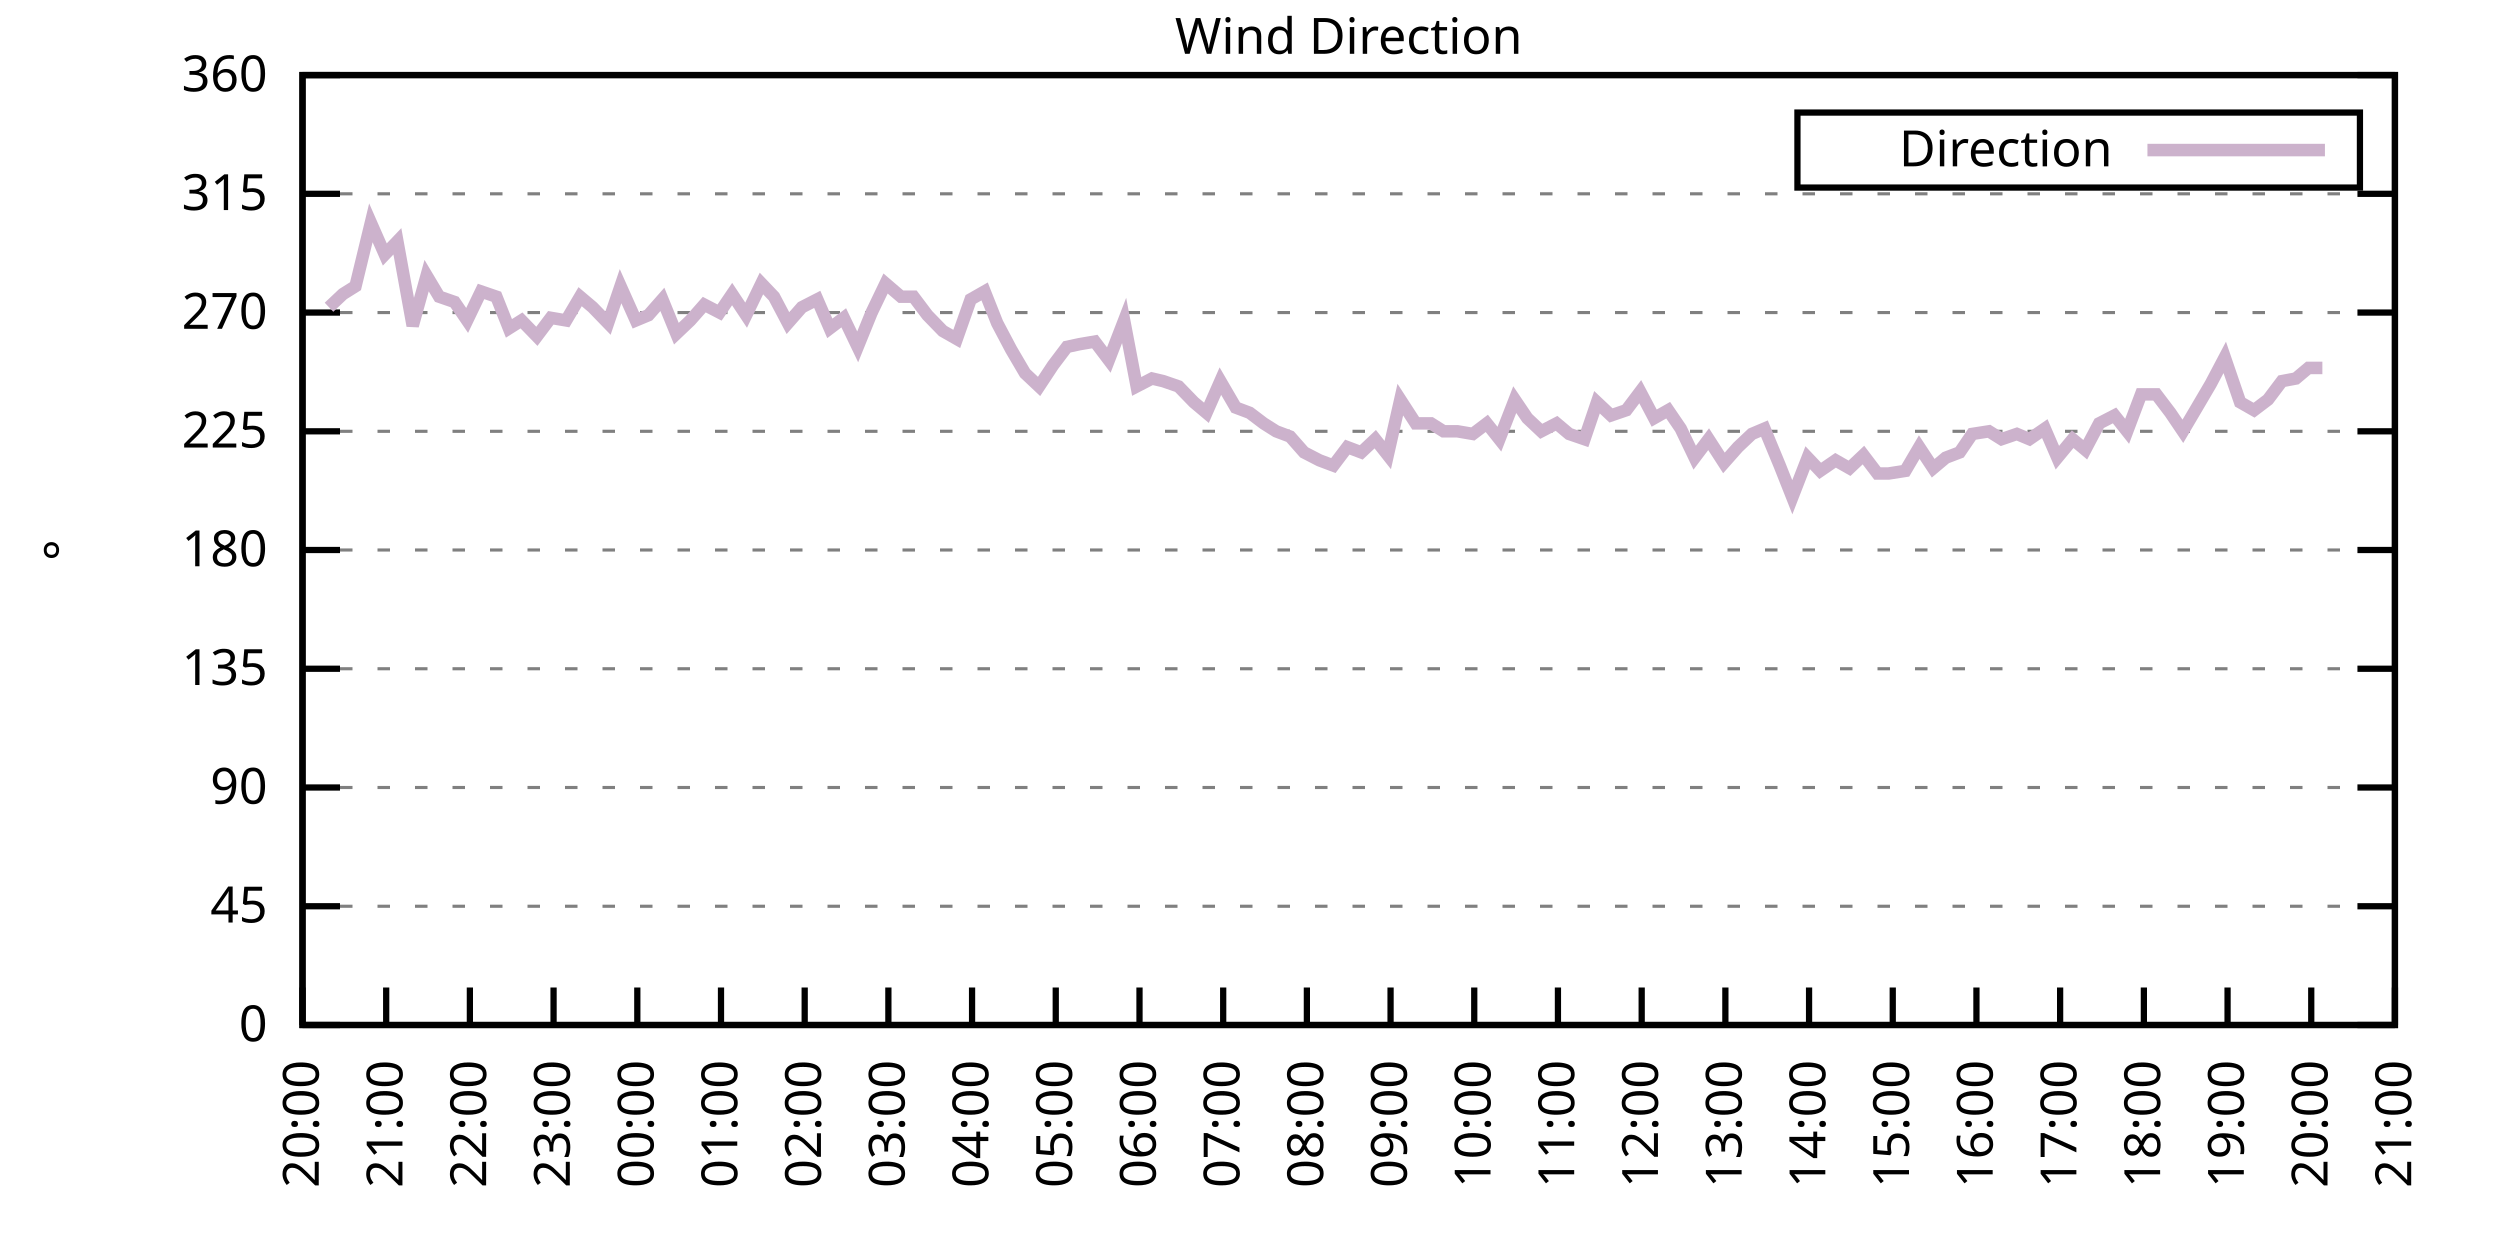
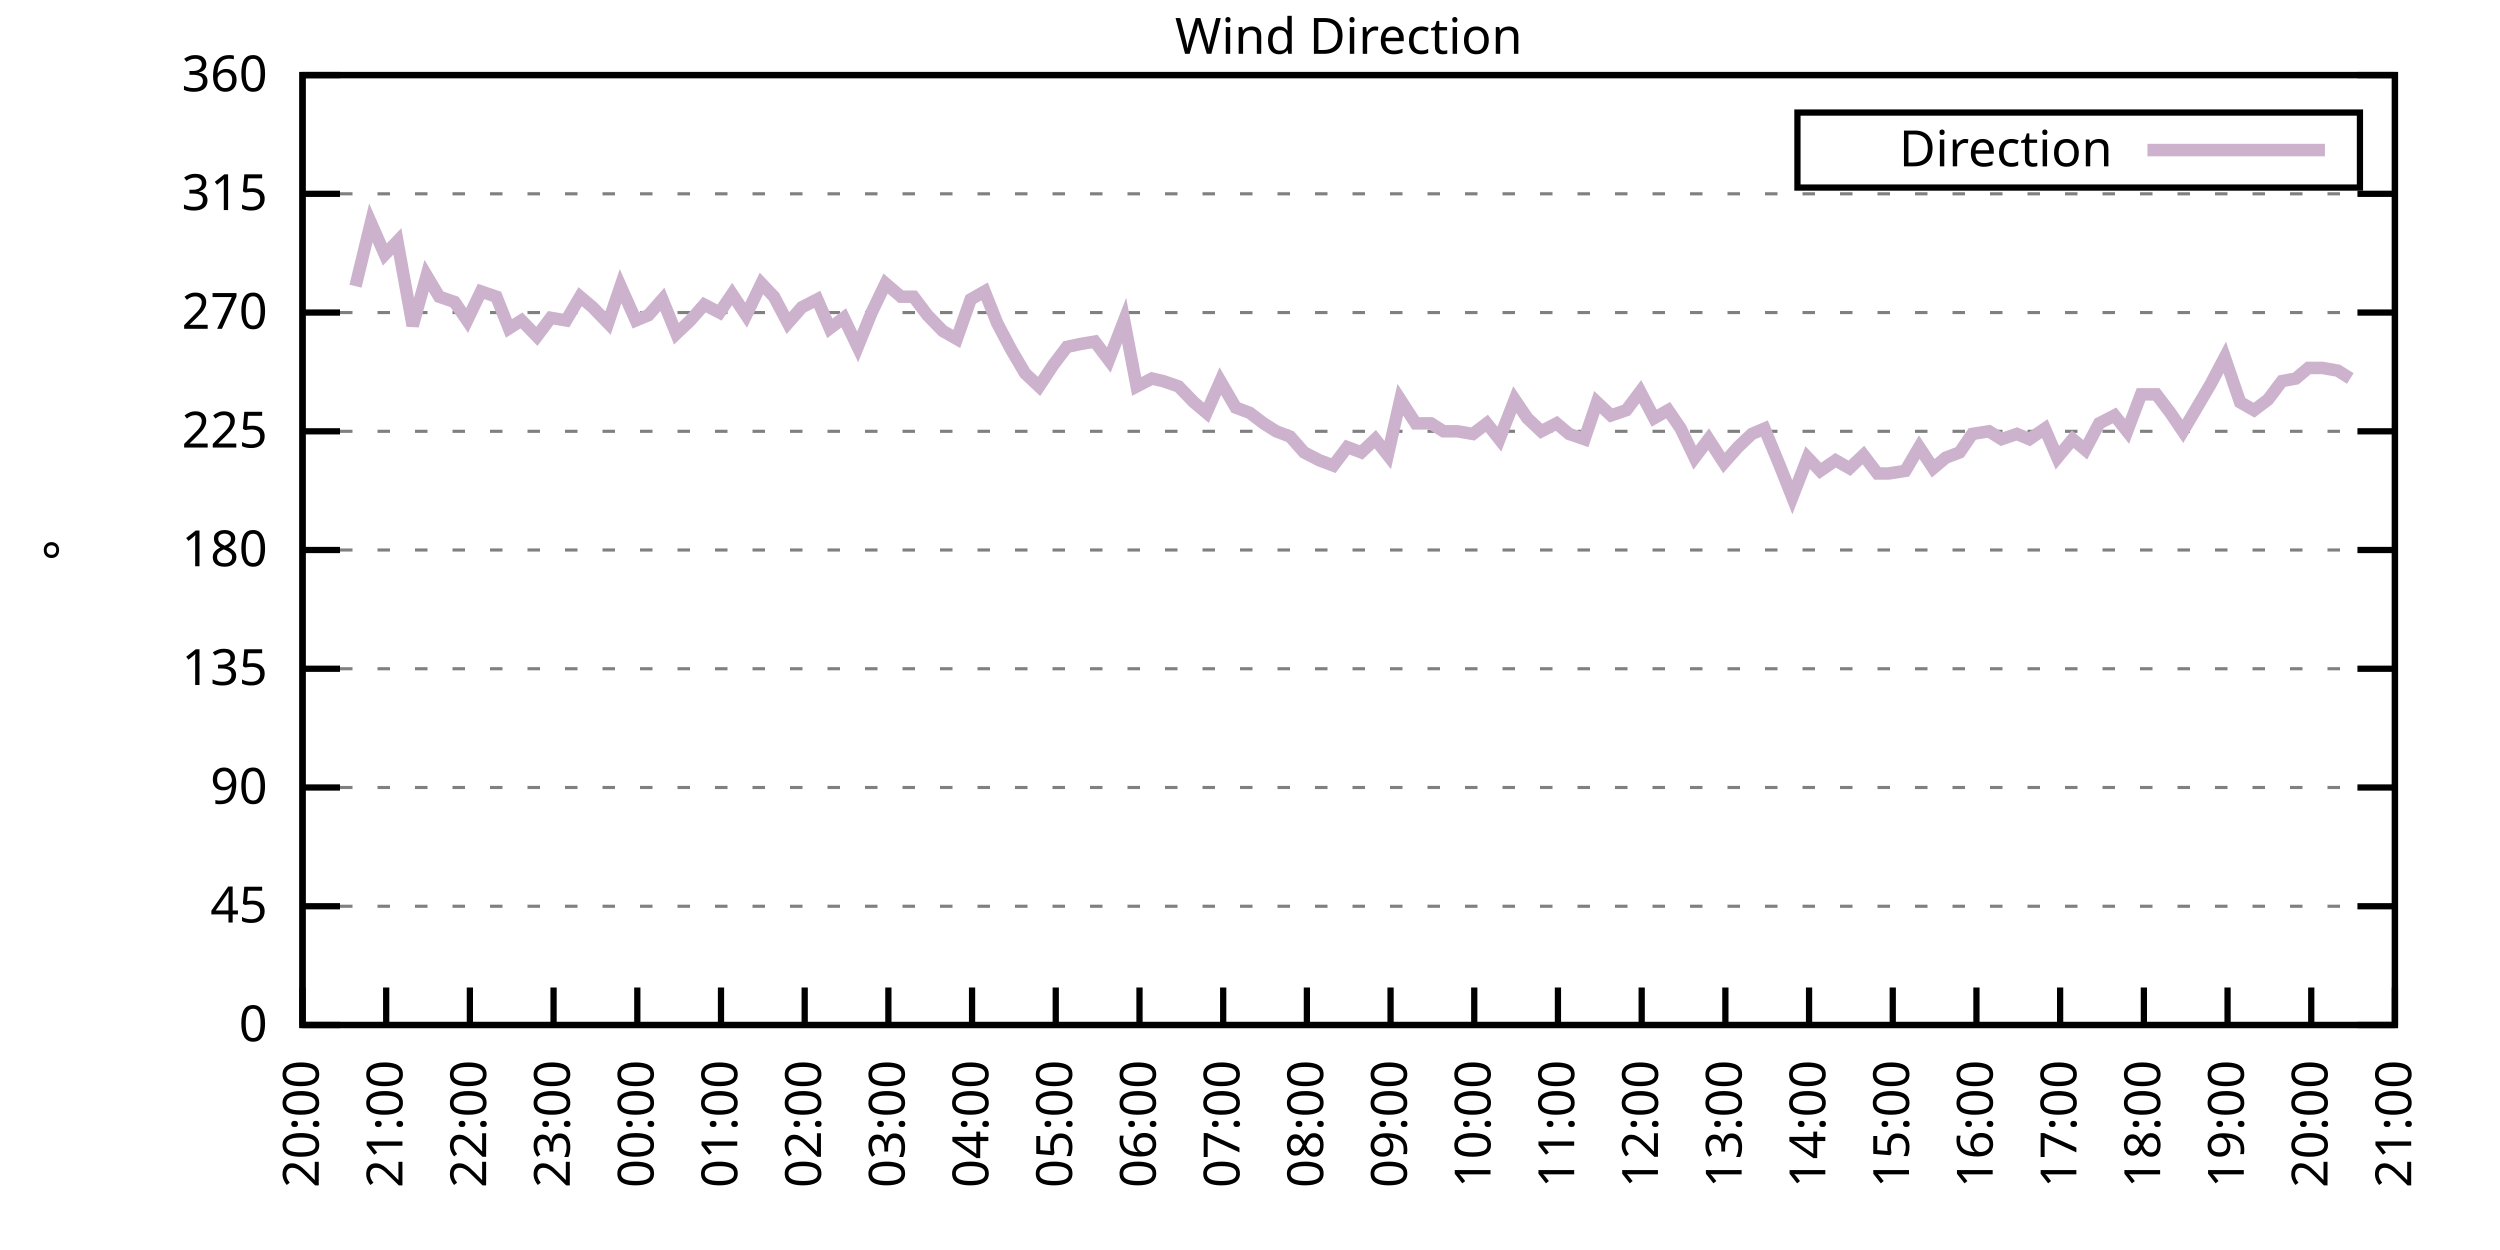
<svg xmlns="http://www.w3.org/2000/svg" xmlns:xlink="http://www.w3.org/1999/xlink" width="400" height="200" viewBox="0 0 400 200">
  <g id="gnuplot_canvas">
    <rect x="0" y="0" width="400" height="200" fill="none" />
    <defs>
      <circle id="gpDot" r="0.5" stroke-width="0.5" stroke="currentColor" />
      <path id="gpPt0" stroke-width="0.333" stroke="currentColor" d="M-1,0 h2 M0,-1 v2" />
      <path id="gpPt1" stroke-width="0.333" stroke="currentColor" d="M-1,-1 L1,1 M1,-1 L-1,1" />
      <path id="gpPt2" stroke-width="0.333" stroke="currentColor" d="M-1,0 L1,0 M0,-1 L0,1 M-1,-1 L1,1 M-1,1 L1,-1" />
      <rect id="gpPt3" stroke-width="0.333" stroke="currentColor" x="-1" y="-1" width="2" height="2" />
      <rect id="gpPt4" stroke-width="0.333" stroke="currentColor" fill="currentColor" x="-1" y="-1" width="2" height="2" />
      <circle id="gpPt5" stroke-width="0.333" stroke="currentColor" cx="0" cy="0" r="1" />
      <use xlink:href="#gpPt5" id="gpPt6" fill="currentColor" stroke="none" />
      <path id="gpPt7" stroke-width="0.333" stroke="currentColor" d="M0,-1.33 L-1.33,0.67 L1.33,0.67 z" />
      <use xlink:href="#gpPt7" id="gpPt8" fill="currentColor" stroke="none" />
      <use xlink:href="#gpPt7" id="gpPt9" stroke="currentColor" transform="rotate(180)" />
      <use xlink:href="#gpPt9" id="gpPt10" fill="currentColor" stroke="none" />
      <use xlink:href="#gpPt3" id="gpPt11" stroke="currentColor" transform="rotate(45)" />
      <use xlink:href="#gpPt11" id="gpPt12" fill="currentColor" stroke="none" />
      <path id="gpPt13" stroke-width="0.333" stroke="currentColor" d="M0,1.330 L1.265,0.411 L0.782,-1.067 L-0.782,-1.076 L-1.265,0.411 z" />
      <use xlink:href="#gpPt13" id="gpPt14" fill="currentColor" stroke="none" />
      <filter id="textbox" filterUnits="objectBoundingBox" x="0" y="0" height="1" width="1">
        <feFlood flood-color="white" flood-opacity="1" result="bgnd" />
        <feComposite in="SourceGraphic" in2="bgnd" operator="atop" />
      </filter>
      <filter id="greybox" filterUnits="objectBoundingBox" x="0" y="0" height="1" width="1">
        <feFlood flood-color="lightgrey" flood-opacity="1" result="grey" />
        <feComposite in="SourceGraphic" in2="grey" operator="atop" />
      </filter>
    </defs>
    <g fill="none" color="white" stroke="currentColor" stroke-width="1.00" stroke-linecap="butt" stroke-linejoin="miter">
</g>
    <g fill="none" color="black" stroke="currentColor" stroke-width="1.00" stroke-linecap="butt" stroke-linejoin="miter">
      <g stroke="none" shape-rendering="crispEdges">
        <polygon fill="rgb(255, 255, 255)" points="48.40,164.00 383.18,164.00 383.18,12.02 48.40,12.02 " />
      </g>
    </g>
    <g fill="none" color="black" stroke="currentColor" stroke-width="1.00" stroke-linecap="butt" stroke-linejoin="miter">
</g>
    <g fill="none" color="black" stroke="black" stroke-width="0.50" stroke-linecap="butt" stroke-linejoin="miter">
</g>
    <g fill="none" color="gray" stroke="currentColor" stroke-width="0.50" stroke-linecap="butt" stroke-linejoin="miter">
      <path stroke="gray" stroke-dasharray="2,4" class="gridline" d="M48.40,164.00 L383.19,164.00  " />
    </g>
    <g fill="none" color="gray" stroke="gray" stroke-width="1.00" stroke-linecap="butt" stroke-linejoin="miter">
</g>
    <g fill="none" color="black" stroke="currentColor" stroke-width="1.00" stroke-linecap="butt" stroke-linejoin="miter">
      <path stroke="black" d="M48.40,164.00 L54.40,164.00 M383.19,164.00 L377.19,164.00  " />
      <g transform="translate(42.80,166.60)" stroke="none" fill="black" font-family="Sans" font-size="8.00" text-anchor="end">
        <text>
          <tspan font-family="Sans"> 0</tspan>
        </text>
      </g>
    </g>
    <g fill="none" color="black" stroke="currentColor" stroke-width="1.00" stroke-linecap="butt" stroke-linejoin="miter">
</g>
    <g fill="none" color="black" stroke="black" stroke-width="0.50" stroke-linecap="butt" stroke-linejoin="miter">
</g>
    <g fill="none" color="gray" stroke="currentColor" stroke-width="0.50" stroke-linecap="butt" stroke-linejoin="miter">
      <path stroke="gray" stroke-dasharray="2,4" class="gridline" d="M48.40,145.00 L383.19,145.00  " />
    </g>
    <g fill="none" color="gray" stroke="gray" stroke-width="1.00" stroke-linecap="butt" stroke-linejoin="miter">
</g>
    <g fill="none" color="black" stroke="currentColor" stroke-width="1.00" stroke-linecap="butt" stroke-linejoin="miter">
      <path stroke="black" d="M48.40,145.00 L54.40,145.00 M383.19,145.00 L377.19,145.00  " />
      <g transform="translate(42.80,147.60)" stroke="none" fill="black" font-family="Sans" font-size="8.00" text-anchor="end">
        <text>
          <tspan font-family="Sans"> 45</tspan>
        </text>
      </g>
    </g>
    <g fill="none" color="black" stroke="currentColor" stroke-width="1.00" stroke-linecap="butt" stroke-linejoin="miter">
</g>
    <g fill="none" color="black" stroke="black" stroke-width="0.50" stroke-linecap="butt" stroke-linejoin="miter">
</g>
    <g fill="none" color="gray" stroke="currentColor" stroke-width="0.50" stroke-linecap="butt" stroke-linejoin="miter">
      <path stroke="gray" stroke-dasharray="2,4" class="gridline" d="M48.40,126.00 L383.19,126.00  " />
    </g>
    <g fill="none" color="gray" stroke="gray" stroke-width="1.00" stroke-linecap="butt" stroke-linejoin="miter">
</g>
    <g fill="none" color="black" stroke="currentColor" stroke-width="1.00" stroke-linecap="butt" stroke-linejoin="miter">
      <path stroke="black" d="M48.40,126.00 L54.40,126.00 M383.19,126.00 L377.19,126.00  " />
      <g transform="translate(42.80,128.60)" stroke="none" fill="black" font-family="Sans" font-size="8.00" text-anchor="end">
        <text>
          <tspan font-family="Sans"> 90</tspan>
        </text>
      </g>
    </g>
    <g fill="none" color="black" stroke="currentColor" stroke-width="1.00" stroke-linecap="butt" stroke-linejoin="miter">
</g>
    <g fill="none" color="black" stroke="black" stroke-width="0.50" stroke-linecap="butt" stroke-linejoin="miter">
</g>
    <g fill="none" color="gray" stroke="currentColor" stroke-width="0.50" stroke-linecap="butt" stroke-linejoin="miter">
      <path stroke="gray" stroke-dasharray="2,4" class="gridline" d="M48.40,107.00 L383.19,107.00  " />
    </g>
    <g fill="none" color="gray" stroke="gray" stroke-width="1.00" stroke-linecap="butt" stroke-linejoin="miter">
</g>
    <g fill="none" color="black" stroke="currentColor" stroke-width="1.00" stroke-linecap="butt" stroke-linejoin="miter">
      <path stroke="black" d="M48.40,107.00 L54.40,107.00 M383.19,107.00 L377.19,107.00  " />
      <g transform="translate(42.80,109.60)" stroke="none" fill="black" font-family="Sans" font-size="8.00" text-anchor="end">
        <text>
          <tspan font-family="Sans"> 135</tspan>
        </text>
      </g>
    </g>
    <g fill="none" color="black" stroke="currentColor" stroke-width="1.00" stroke-linecap="butt" stroke-linejoin="miter">
</g>
    <g fill="none" color="black" stroke="black" stroke-width="0.50" stroke-linecap="butt" stroke-linejoin="miter">
</g>
    <g fill="none" color="gray" stroke="currentColor" stroke-width="0.50" stroke-linecap="butt" stroke-linejoin="miter">
      <path stroke="gray" stroke-dasharray="2,4" class="gridline" d="M48.40,88.00 L383.19,88.00  " />
    </g>
    <g fill="none" color="gray" stroke="gray" stroke-width="1.00" stroke-linecap="butt" stroke-linejoin="miter">
</g>
    <g fill="none" color="black" stroke="currentColor" stroke-width="1.00" stroke-linecap="butt" stroke-linejoin="miter">
      <path stroke="black" d="M48.40,88.00 L54.40,88.00 M383.19,88.00 L377.19,88.00  " />
      <g transform="translate(42.80,90.60)" stroke="none" fill="black" font-family="Sans" font-size="8.00" text-anchor="end">
        <text>
          <tspan font-family="Sans"> 180</tspan>
        </text>
      </g>
    </g>
    <g fill="none" color="black" stroke="currentColor" stroke-width="1.00" stroke-linecap="butt" stroke-linejoin="miter">
</g>
    <g fill="none" color="black" stroke="black" stroke-width="0.50" stroke-linecap="butt" stroke-linejoin="miter">
</g>
    <g fill="none" color="gray" stroke="currentColor" stroke-width="0.50" stroke-linecap="butt" stroke-linejoin="miter">
      <path stroke="gray" stroke-dasharray="2,4" class="gridline" d="M48.40,69.01 L383.19,69.01  " />
    </g>
    <g fill="none" color="gray" stroke="gray" stroke-width="1.00" stroke-linecap="butt" stroke-linejoin="miter">
</g>
    <g fill="none" color="black" stroke="currentColor" stroke-width="1.00" stroke-linecap="butt" stroke-linejoin="miter">
      <path stroke="black" d="M48.40,69.01 L54.40,69.01 M383.19,69.01 L377.19,69.01  " />
      <g transform="translate(42.80,71.61)" stroke="none" fill="black" font-family="Sans" font-size="8.00" text-anchor="end">
        <text>
          <tspan font-family="Sans"> 225</tspan>
        </text>
      </g>
    </g>
    <g fill="none" color="black" stroke="currentColor" stroke-width="1.00" stroke-linecap="butt" stroke-linejoin="miter">
</g>
    <g fill="none" color="black" stroke="black" stroke-width="0.50" stroke-linecap="butt" stroke-linejoin="miter">
</g>
    <g fill="none" color="gray" stroke="currentColor" stroke-width="0.50" stroke-linecap="butt" stroke-linejoin="miter">
      <path stroke="gray" stroke-dasharray="2,4" class="gridline" d="M48.40,50.01 L383.19,50.01  " />
    </g>
    <g fill="none" color="gray" stroke="gray" stroke-width="1.00" stroke-linecap="butt" stroke-linejoin="miter">
</g>
    <g fill="none" color="black" stroke="currentColor" stroke-width="1.00" stroke-linecap="butt" stroke-linejoin="miter">
      <path stroke="black" d="M48.40,50.01 L54.40,50.01 M383.19,50.01 L377.19,50.01  " />
      <g transform="translate(42.80,52.61)" stroke="none" fill="black" font-family="Sans" font-size="8.00" text-anchor="end">
        <text>
          <tspan font-family="Sans"> 270</tspan>
        </text>
      </g>
    </g>
    <g fill="none" color="black" stroke="currentColor" stroke-width="1.00" stroke-linecap="butt" stroke-linejoin="miter">
</g>
    <g fill="none" color="black" stroke="black" stroke-width="0.50" stroke-linecap="butt" stroke-linejoin="miter">
</g>
    <g fill="none" color="gray" stroke="currentColor" stroke-width="0.50" stroke-linecap="butt" stroke-linejoin="miter">
      <path stroke="gray" stroke-dasharray="2,4" class="gridline" d="M48.40,31.01 L383.19,31.01  " />
    </g>
    <g fill="none" color="gray" stroke="gray" stroke-width="1.00" stroke-linecap="butt" stroke-linejoin="miter">
</g>
    <g fill="none" color="black" stroke="currentColor" stroke-width="1.00" stroke-linecap="butt" stroke-linejoin="miter">
      <path stroke="black" d="M48.40,31.01 L54.40,31.01 M383.19,31.01 L377.19,31.01  " />
      <g transform="translate(42.80,33.61)" stroke="none" fill="black" font-family="Sans" font-size="8.00" text-anchor="end">
        <text>
          <tspan font-family="Sans"> 315</tspan>
        </text>
      </g>
    </g>
    <g fill="none" color="black" stroke="currentColor" stroke-width="1.00" stroke-linecap="butt" stroke-linejoin="miter">
</g>
    <g fill="none" color="black" stroke="black" stroke-width="0.50" stroke-linecap="butt" stroke-linejoin="miter">
</g>
    <g fill="none" color="gray" stroke="currentColor" stroke-width="0.50" stroke-linecap="butt" stroke-linejoin="miter">
      <path stroke="gray" stroke-dasharray="2,4" class="gridline" d="M48.40,12.01 L383.19,12.01  " />
    </g>
    <g fill="none" color="gray" stroke="gray" stroke-width="1.00" stroke-linecap="butt" stroke-linejoin="miter">
</g>
    <g fill="none" color="black" stroke="currentColor" stroke-width="1.00" stroke-linecap="butt" stroke-linejoin="miter">
      <path stroke="black" d="M48.40,12.01 L54.40,12.01 M383.19,12.01 L377.19,12.01  " />
      <g transform="translate(42.80,14.61)" stroke="none" fill="black" font-family="Sans" font-size="8.00" text-anchor="end">
        <text>
          <tspan font-family="Sans"> 360</tspan>
        </text>
      </g>
    </g>
    <g fill="none" color="black" stroke="currentColor" stroke-width="1.00" stroke-linecap="butt" stroke-linejoin="miter">
      <path stroke="black" d="M48.40,164.00 L48.40,158.00  " />
      <g transform="translate(51.00,169.60) rotate(270.00)" stroke="none" fill="black" font-family="Sans" font-size="8.00" text-anchor="end">
        <text>
          <tspan font-family="Sans">20:00</tspan>
        </text>
      </g>
    </g>
    <g fill="none" color="black" stroke="currentColor" stroke-width="1.00" stroke-linecap="butt" stroke-linejoin="miter">
      <path stroke="black" d="M61.79,164.00 L61.79,158.00  " />
      <g transform="translate(64.39,169.60) rotate(270.00)" stroke="none" fill="black" font-family="Sans" font-size="8.00" text-anchor="end">
        <text>
          <tspan font-family="Sans">21:00</tspan>
        </text>
      </g>
    </g>
    <g fill="none" color="black" stroke="currentColor" stroke-width="1.00" stroke-linecap="butt" stroke-linejoin="miter">
      <path stroke="black" d="M75.18,164.00 L75.18,158.00  " />
      <g transform="translate(77.78,169.60) rotate(270.00)" stroke="none" fill="black" font-family="Sans" font-size="8.00" text-anchor="end">
        <text>
          <tspan font-family="Sans">22:00</tspan>
        </text>
      </g>
    </g>
    <g fill="none" color="black" stroke="currentColor" stroke-width="1.00" stroke-linecap="butt" stroke-linejoin="miter">
      <path stroke="black" d="M88.57,164.00 L88.57,158.00  " />
      <g transform="translate(91.17,169.60) rotate(270.00)" stroke="none" fill="black" font-family="Sans" font-size="8.00" text-anchor="end">
        <text>
          <tspan font-family="Sans">23:00</tspan>
        </text>
      </g>
    </g>
    <g fill="none" color="black" stroke="currentColor" stroke-width="1.00" stroke-linecap="butt" stroke-linejoin="miter">
      <path stroke="black" d="M101.97,164.00 L101.97,158.00  " />
      <g transform="translate(104.57,169.60) rotate(270.00)" stroke="none" fill="black" font-family="Sans" font-size="8.00" text-anchor="end">
        <text>
          <tspan font-family="Sans">00:00</tspan>
        </text>
      </g>
    </g>
    <g fill="none" color="black" stroke="currentColor" stroke-width="1.00" stroke-linecap="butt" stroke-linejoin="miter">
      <path stroke="black" d="M115.36,164.00 L115.36,158.00  " />
      <g transform="translate(117.96,169.60) rotate(270.00)" stroke="none" fill="black" font-family="Sans" font-size="8.00" text-anchor="end">
        <text>
          <tspan font-family="Sans">01:00</tspan>
        </text>
      </g>
    </g>
    <g fill="none" color="black" stroke="currentColor" stroke-width="1.00" stroke-linecap="butt" stroke-linejoin="miter">
      <path stroke="black" d="M128.75,164.00 L128.75,158.00  " />
      <g transform="translate(131.35,169.60) rotate(270.00)" stroke="none" fill="black" font-family="Sans" font-size="8.00" text-anchor="end">
        <text>
          <tspan font-family="Sans">02:00</tspan>
        </text>
      </g>
    </g>
    <g fill="none" color="black" stroke="currentColor" stroke-width="1.00" stroke-linecap="butt" stroke-linejoin="miter">
      <path stroke="black" d="M142.14,164.00 L142.14,158.00  " />
      <g transform="translate(144.74,169.60) rotate(270.00)" stroke="none" fill="black" font-family="Sans" font-size="8.00" text-anchor="end">
        <text>
          <tspan font-family="Sans">03:00</tspan>
        </text>
      </g>
    </g>
    <g fill="none" color="black" stroke="currentColor" stroke-width="1.00" stroke-linecap="butt" stroke-linejoin="miter">
      <path stroke="black" d="M155.53,164.00 L155.53,158.00  " />
      <g transform="translate(158.13,169.60) rotate(270.00)" stroke="none" fill="black" font-family="Sans" font-size="8.00" text-anchor="end">
        <text>
          <tspan font-family="Sans">04:00</tspan>
        </text>
      </g>
    </g>
    <g fill="none" color="black" stroke="currentColor" stroke-width="1.00" stroke-linecap="butt" stroke-linejoin="miter">
      <path stroke="black" d="M168.92,164.00 L168.92,158.00  " />
      <g transform="translate(171.52,169.60) rotate(270.00)" stroke="none" fill="black" font-family="Sans" font-size="8.00" text-anchor="end">
        <text>
          <tspan font-family="Sans">05:00</tspan>
        </text>
      </g>
    </g>
    <g fill="none" color="black" stroke="currentColor" stroke-width="1.00" stroke-linecap="butt" stroke-linejoin="miter">
      <path stroke="black" d="M182.32,164.00 L182.32,158.00  " />
      <g transform="translate(184.92,169.60) rotate(270.00)" stroke="none" fill="black" font-family="Sans" font-size="8.00" text-anchor="end">
        <text>
          <tspan font-family="Sans">06:00</tspan>
        </text>
      </g>
    </g>
    <g fill="none" color="black" stroke="currentColor" stroke-width="1.00" stroke-linecap="butt" stroke-linejoin="miter">
      <path stroke="black" d="M195.71,164.00 L195.71,158.00  " />
      <g transform="translate(198.31,169.60) rotate(270.00)" stroke="none" fill="black" font-family="Sans" font-size="8.00" text-anchor="end">
        <text>
          <tspan font-family="Sans">07:00</tspan>
        </text>
      </g>
    </g>
    <g fill="none" color="black" stroke="currentColor" stroke-width="1.00" stroke-linecap="butt" stroke-linejoin="miter">
      <path stroke="black" d="M209.10,164.00 L209.10,158.00  " />
      <g transform="translate(211.70,169.60) rotate(270.00)" stroke="none" fill="black" font-family="Sans" font-size="8.00" text-anchor="end">
        <text>
          <tspan font-family="Sans">08:00</tspan>
        </text>
      </g>
    </g>
    <g fill="none" color="black" stroke="currentColor" stroke-width="1.00" stroke-linecap="butt" stroke-linejoin="miter">
      <path stroke="black" d="M222.49,164.00 L222.49,158.00  " />
      <g transform="translate(225.09,169.60) rotate(270.00)" stroke="none" fill="black" font-family="Sans" font-size="8.00" text-anchor="end">
        <text>
          <tspan font-family="Sans">09:00</tspan>
        </text>
      </g>
    </g>
    <g fill="none" color="black" stroke="currentColor" stroke-width="1.00" stroke-linecap="butt" stroke-linejoin="miter">
      <path stroke="black" d="M235.88,164.00 L235.88,158.00  " />
      <g transform="translate(238.48,169.60) rotate(270.00)" stroke="none" fill="black" font-family="Sans" font-size="8.00" text-anchor="end">
        <text>
          <tspan font-family="Sans">10:00</tspan>
        </text>
      </g>
    </g>
    <g fill="none" color="black" stroke="currentColor" stroke-width="1.00" stroke-linecap="butt" stroke-linejoin="miter">
      <path stroke="black" d="M249.27,164.00 L249.27,158.00  " />
      <g transform="translate(251.87,169.60) rotate(270.00)" stroke="none" fill="black" font-family="Sans" font-size="8.00" text-anchor="end">
        <text>
          <tspan font-family="Sans">11:00</tspan>
        </text>
      </g>
    </g>
    <g fill="none" color="black" stroke="currentColor" stroke-width="1.00" stroke-linecap="butt" stroke-linejoin="miter">
      <path stroke="black" d="M262.67,164.00 L262.67,158.00  " />
      <g transform="translate(265.27,169.60) rotate(270.00)" stroke="none" fill="black" font-family="Sans" font-size="8.00" text-anchor="end">
        <text>
          <tspan font-family="Sans">12:00</tspan>
        </text>
      </g>
    </g>
    <g fill="none" color="black" stroke="currentColor" stroke-width="1.00" stroke-linecap="butt" stroke-linejoin="miter">
      <path stroke="black" d="M276.06,164.00 L276.06,158.00  " />
      <g transform="translate(278.66,169.60) rotate(270.00)" stroke="none" fill="black" font-family="Sans" font-size="8.00" text-anchor="end">
        <text>
          <tspan font-family="Sans">13:00</tspan>
        </text>
      </g>
    </g>
    <g fill="none" color="black" stroke="currentColor" stroke-width="1.00" stroke-linecap="butt" stroke-linejoin="miter">
      <path stroke="black" d="M289.45,164.00 L289.45,158.00  " />
      <g transform="translate(292.05,169.60) rotate(270.00)" stroke="none" fill="black" font-family="Sans" font-size="8.00" text-anchor="end">
        <text>
          <tspan font-family="Sans">14:00</tspan>
        </text>
      </g>
    </g>
    <g fill="none" color="black" stroke="currentColor" stroke-width="1.00" stroke-linecap="butt" stroke-linejoin="miter">
      <path stroke="black" d="M302.84,164.00 L302.84,158.00  " />
      <g transform="translate(305.44,169.60) rotate(270.00)" stroke="none" fill="black" font-family="Sans" font-size="8.00" text-anchor="end">
        <text>
          <tspan font-family="Sans">15:00</tspan>
        </text>
      </g>
    </g>
    <g fill="none" color="black" stroke="currentColor" stroke-width="1.00" stroke-linecap="butt" stroke-linejoin="miter">
      <path stroke="black" d="M316.23,164.00 L316.23,158.00  " />
      <g transform="translate(318.83,169.60) rotate(270.00)" stroke="none" fill="black" font-family="Sans" font-size="8.00" text-anchor="end">
        <text>
          <tspan font-family="Sans">16:00</tspan>
        </text>
      </g>
    </g>
    <g fill="none" color="black" stroke="currentColor" stroke-width="1.00" stroke-linecap="butt" stroke-linejoin="miter">
      <path stroke="black" d="M329.62,164.00 L329.62,158.00  " />
      <g transform="translate(332.22,169.60) rotate(270.00)" stroke="none" fill="black" font-family="Sans" font-size="8.00" text-anchor="end">
        <text>
          <tspan font-family="Sans">17:00</tspan>
        </text>
      </g>
    </g>
    <g fill="none" color="black" stroke="currentColor" stroke-width="1.00" stroke-linecap="butt" stroke-linejoin="miter">
      <path stroke="black" d="M343.02,164.00 L343.02,158.00  " />
      <g transform="translate(345.62,169.60) rotate(270.00)" stroke="none" fill="black" font-family="Sans" font-size="8.00" text-anchor="end">
        <text>
          <tspan font-family="Sans">18:00</tspan>
        </text>
      </g>
    </g>
    <g fill="none" color="black" stroke="currentColor" stroke-width="1.00" stroke-linecap="butt" stroke-linejoin="miter">
      <path stroke="black" d="M356.41,164.00 L356.41,158.00  " />
      <g transform="translate(359.01,169.60) rotate(270.00)" stroke="none" fill="black" font-family="Sans" font-size="8.00" text-anchor="end">
        <text>
          <tspan font-family="Sans">19:00</tspan>
        </text>
      </g>
    </g>
    <g fill="none" color="black" stroke="currentColor" stroke-width="1.00" stroke-linecap="butt" stroke-linejoin="miter">
      <path stroke="black" d="M369.80,164.00 L369.80,158.00  " />
      <g transform="translate(372.40,169.60) rotate(270.00)" stroke="none" fill="black" font-family="Sans" font-size="8.00" text-anchor="end">
        <text>
          <tspan font-family="Sans">20:00</tspan>
        </text>
      </g>
    </g>
    <g fill="none" color="black" stroke="currentColor" stroke-width="1.00" stroke-linecap="butt" stroke-linejoin="miter">
      <path stroke="black" d="M383.19,164.00 L383.19,158.00  " />
      <g transform="translate(385.79,169.60) rotate(270.00)" stroke="none" fill="black" font-family="Sans" font-size="8.00" text-anchor="end">
        <text>
          <tspan font-family="Sans">21:00</tspan>
        </text>
      </g>
    </g>
    <g fill="none" color="black" stroke="currentColor" stroke-width="1.00" stroke-linecap="butt" stroke-linejoin="miter">
</g>
    <g fill="none" color="black" stroke="currentColor" stroke-width="1.00" stroke-linecap="butt" stroke-linejoin="miter">
      <path stroke="black" d="M48.40,12.01 L48.40,164.00 L383.19,164.00 L383.19,12.01 L48.40,12.01 Z  " />
    </g>
    <g fill="none" color="black" stroke="currentColor" stroke-width="1.00" stroke-linecap="butt" stroke-linejoin="miter">
</g>
    <g fill="none" color="black" stroke="currentColor" stroke-width="1.00" stroke-linecap="butt" stroke-linejoin="miter">
      <path stroke="black" d="M287.59,30.01 L287.59,18.01 L377.59,18.01 L377.59,30.01 L287.59,30.01 Z  " />
    </g>
    <g id="Wind_direction_plot_1">
      <g fill="none" color="white" stroke="black" stroke-width="2.00" stroke-linecap="butt" stroke-linejoin="miter">
</g>
      <g fill="none" color="black" stroke="currentColor" stroke-width="2.00" stroke-linecap="butt" stroke-linejoin="miter">
        <g transform="translate(337.99,26.61)" stroke="none" fill="black" font-family="Sans" font-size="8.00" text-anchor="end">
          <text>
            <tspan font-family="Sans">Direction</tspan>
          </text>
        </g>
      </g>
      <g fill="none" color="black" stroke="currentColor" stroke-width="2.00" stroke-linecap="butt" stroke-linejoin="miter">
-         <path stroke="rgb(204, 178, 204)" d="M343.59,24.01 L371.99,24.01 M52.64,49.16 L54.87,47.05 L56.88,45.79 L59.34,35.65 L61.57,40.72 L63.58,38.61   L66.03,52.12 L68.26,44.10 L70.27,47.47 L72.73,48.32 L74.74,51.27 L76.97,46.63 L79.42,47.47 L81.43,52.54   L83.44,51.27 L85.90,53.81 L88.13,50.85 L90.58,51.27 L92.82,47.47 L94.82,49.16 L97.28,51.70 L99.29,45.79   L101.74,51.27 L103.75,50.43 L105.98,47.90 L108.22,53.39 L110.45,51.27 L112.68,48.74 L115.13,50.01 L117.14,47.05   L119.38,50.43 L121.83,45.36 L123.84,47.47 L126.07,51.70 L128.30,49.16 L130.76,47.90 L132.77,52.54 L135.00,50.85   L137.23,55.50 L139.46,50.01 L141.69,45.36 L144.15,47.47 L146.16,47.47 L148.39,50.43 L150.85,52.96 L153.08,54.23   L155.31,47.90 L157.54,46.63 L159.55,51.70 L161.78,55.92 L164.01,59.72 L166.25,61.83 L168.48,58.45 L170.71,55.50   L172.72,55.07 L175.17,54.65 L177.41,57.61 L179.86,51.27 L181.87,61.83 L184.32,60.56 L186.11,60.98 L188.57,61.83   L191.02,64.36 L193.03,66.05 L195.26,60.98 L197.72,65.21 L199.95,66.05 L202.18,67.74 L204.19,69.01 L206.42,69.85   L208.65,72.38 L211.11,73.65 L213.34,74.49 L215.57,71.54 L217.80,72.38 L220.04,70.27 L222.04,72.81 L224.05,63.94   L226.51,67.74 L228.96,67.74 L230.97,69.01 L233.20,69.01 L235.66,69.43 L237.89,67.74 L239.90,70.27 L242.36,63.94   L244.36,66.90 L246.60,69.01 L249.05,67.74 L251.06,69.43 L253.51,70.27 L255.52,64.36 L257.76,66.47 L260.21,65.63   L262.44,62.67 L264.67,66.90 L266.91,65.63 L268.92,68.58 L271.15,73.23 L273.38,70.27 L275.83,74.07 L278.07,71.54   L280.30,69.43 L282.31,68.58 L284.76,74.49 L286.77,79.56 L289.23,73.23 L291.23,75.34 L293.69,73.65 L295.92,74.92   L298.15,72.81 L300.39,75.76 L302.17,75.76 L304.85,75.34 L307.08,71.54 L309.31,74.92 L311.32,73.23 L313.55,72.38   L315.56,69.43 L318.24,69.01 L320.25,70.27 L322.70,69.43 L324.71,70.27 L327.17,68.58 L329.18,73.23 L331.63,70.27   L333.64,71.96 L335.87,67.74 L338.33,66.47 L340.34,69.01 L342.57,63.10 L345.02,63.10 L347.26,66.05 L349.26,69.01   L351.50,65.21 L353.73,61.41 L355.96,57.18 L358.42,64.36 L360.65,65.63 L362.88,63.94 L365.11,60.98 L367.34,60.56   L369.35,58.87 L371.58,58.87  " />
+         <path stroke="rgb(204, 178, 204)" d="M343.59,24.01 L371.99,24.01 M56.88,45.79 L59.34,35.65 L61.57,40.72 L63.58,38.61 L66.03,52.12 L68.26,44.10   L70.27,47.47 L72.73,48.32 L74.74,51.27 L76.97,46.63 L79.42,47.47 L81.43,52.54 L83.44,51.27 L85.90,53.81   L88.13,50.85 L90.58,51.27 L92.82,47.47 L94.82,49.16 L97.28,51.70 L99.29,45.79 L101.74,51.27 L103.75,50.43   L105.98,47.90 L108.22,53.39 L110.45,51.27 L112.68,48.74 L115.13,50.01 L117.14,47.05 L119.38,50.43 L121.83,45.36   L123.84,47.47 L126.07,51.70 L128.30,49.16 L130.76,47.90 L132.77,52.54 L135.00,50.85 L137.23,55.50 L139.46,50.01   L141.69,45.36 L144.15,47.47 L146.16,47.47 L148.39,50.43 L150.85,52.96 L153.08,54.23 L155.31,47.90 L157.54,46.63   L159.55,51.70 L161.78,55.92 L164.01,59.72 L166.25,61.83 L168.48,58.45 L170.71,55.50 L172.72,55.07 L175.17,54.65   L177.41,57.61 L179.86,51.27 L181.87,61.83 L184.32,60.56 L186.11,60.98 L188.57,61.83 L191.02,64.36 L193.03,66.05   L195.26,60.98 L197.72,65.21 L199.95,66.05 L202.18,67.74 L204.19,69.01 L206.42,69.85 L208.65,72.38 L211.11,73.65   L213.34,74.49 L215.57,71.54 L217.80,72.38 L220.04,70.27 L222.04,72.81 L224.05,63.94 L226.51,67.74 L228.96,67.74   L230.97,69.01 L233.20,69.01 L235.66,69.43 L237.89,67.74 L239.90,70.27 L242.36,63.94 L244.36,66.90 L246.60,69.01   L249.05,67.74 L251.06,69.43 L253.51,70.27 L255.52,64.36 L257.76,66.47 L260.21,65.63 L262.44,62.67 L264.67,66.90   L266.91,65.63 L268.92,68.58 L271.15,73.23 L273.38,70.27 L275.83,74.07 L278.07,71.54 L280.30,69.43 L282.31,68.58   L284.76,74.49 L286.77,79.56 L289.23,73.23 L291.23,75.34 L293.69,73.65 L295.92,74.92 L298.15,72.81 L300.39,75.76   L302.17,75.76 L304.85,75.34 L307.08,71.54 L309.31,74.92 L311.32,73.23 L313.55,72.38 L315.56,69.43 L318.24,69.01   L320.25,70.27 L322.70,69.43 L324.71,70.27 L327.17,68.58 L329.18,73.23 L331.63,70.27 L333.64,71.96 L335.87,67.74   L338.33,66.47 L340.34,69.01 L342.57,63.10 L345.02,63.10 L347.26,66.05 L349.26,69.01 L351.50,65.21 L353.73,61.41   L355.96,57.18 L358.42,64.36 L360.65,65.63 L362.88,63.94 L365.11,60.98 L367.34,60.56 L369.35,58.87 L371.58,58.87   L374.04,59.30 L376.05,60.56  " />
      </g>
    </g>
    <g fill="none" color="black" stroke="currentColor" stroke-width="2.00" stroke-linecap="butt" stroke-linejoin="miter">
</g>
    <g fill="none" color="black" stroke="black" stroke-width="1.00" stroke-linecap="butt" stroke-linejoin="miter">
</g>
    <g fill="none" color="black" stroke="currentColor" stroke-width="1.00" stroke-linecap="butt" stroke-linejoin="miter">
      <path stroke="black" d="M48.40,12.01 L48.40,164.00 L383.19,164.00 L383.19,12.01 L48.40,12.01 Z  " />
      <g transform="translate(12.80,88.01) rotate(270.00)" stroke="none" fill="black" font-family="Sans" font-size="8.00" text-anchor="middle">
        <text>
          <tspan font-family="Sans">°</tspan>
        </text>
      </g>
    </g>
    <g fill="none" color="black" stroke="currentColor" stroke-width="1.00" stroke-linecap="butt" stroke-linejoin="miter">
</g>
    <g fill="none" color="black" stroke="currentColor" stroke-width="1.00" stroke-linecap="butt" stroke-linejoin="miter">
      <g transform="translate(215.79,8.61)" stroke="none" fill="black" font-family="Sans" font-size="8.00" text-anchor="middle">
        <text>
          <tspan font-family="Sans">Wind Direction</tspan>
        </text>
      </g>
    </g>
    <g fill="none" color="black" stroke="currentColor" stroke-width="1.00" stroke-linecap="butt" stroke-linejoin="miter">
</g>
  </g>
</svg>
